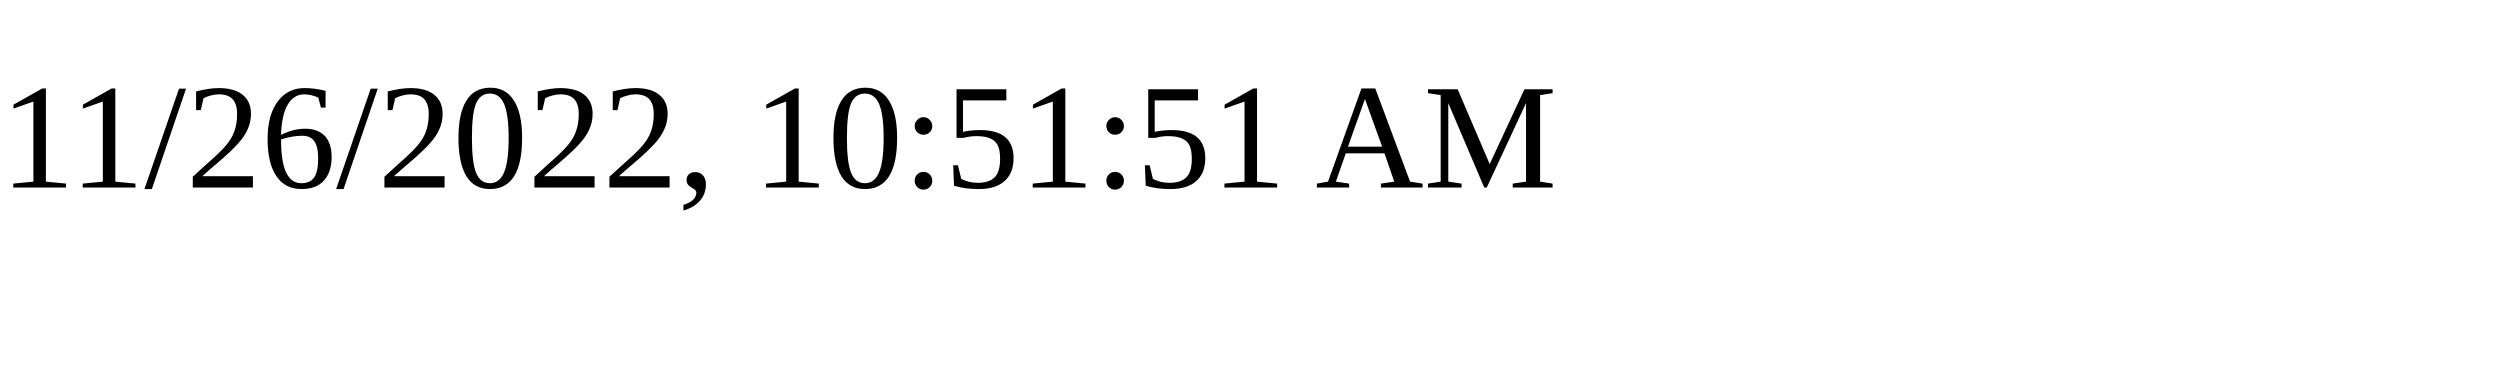
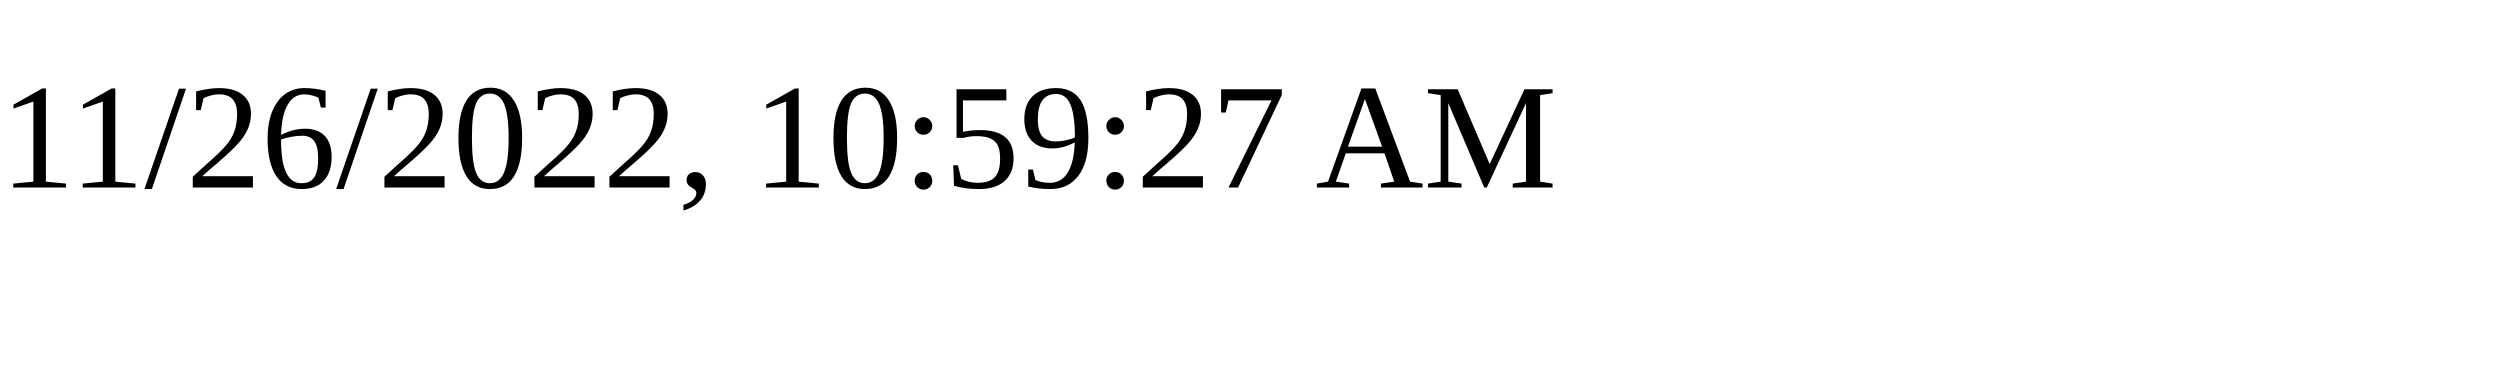
<svg xmlns="http://www.w3.org/2000/svg" height="30" width="200">
-   <text x="0" y="15">11/26/2022, 10:51:51 AM</text>
+   <text x="0" y="15">11/26/2022, 10:59:27 AM</text>
</svg>
